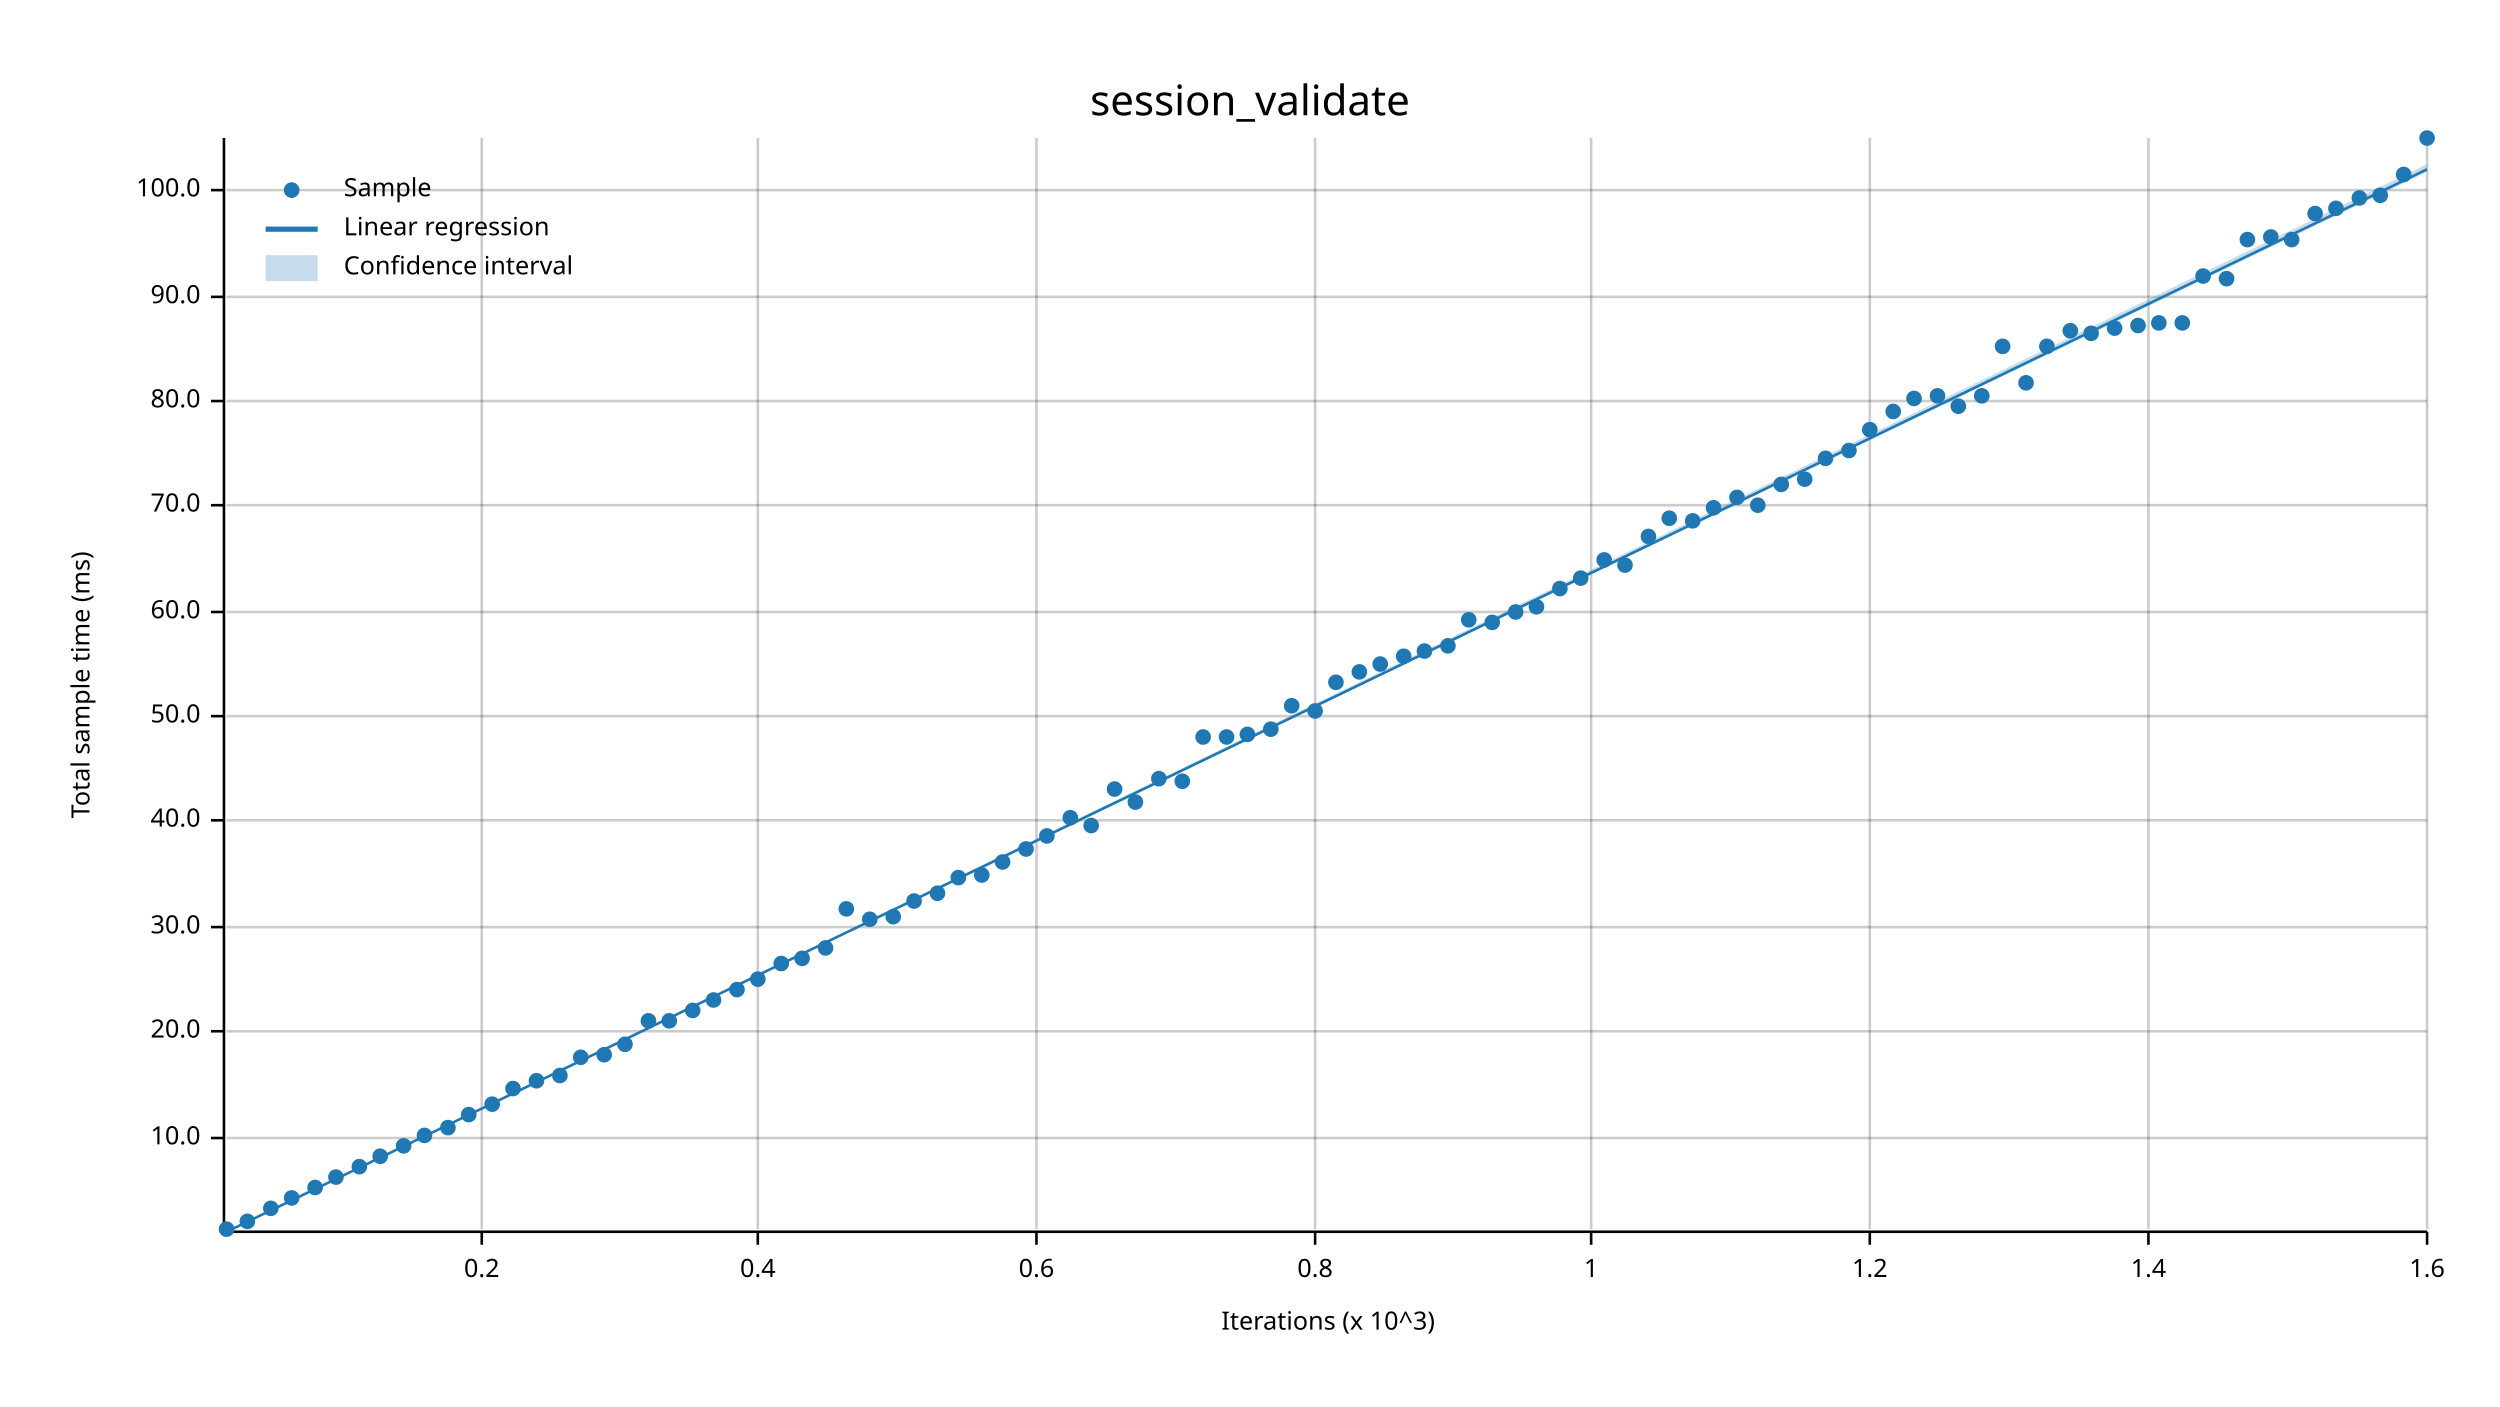
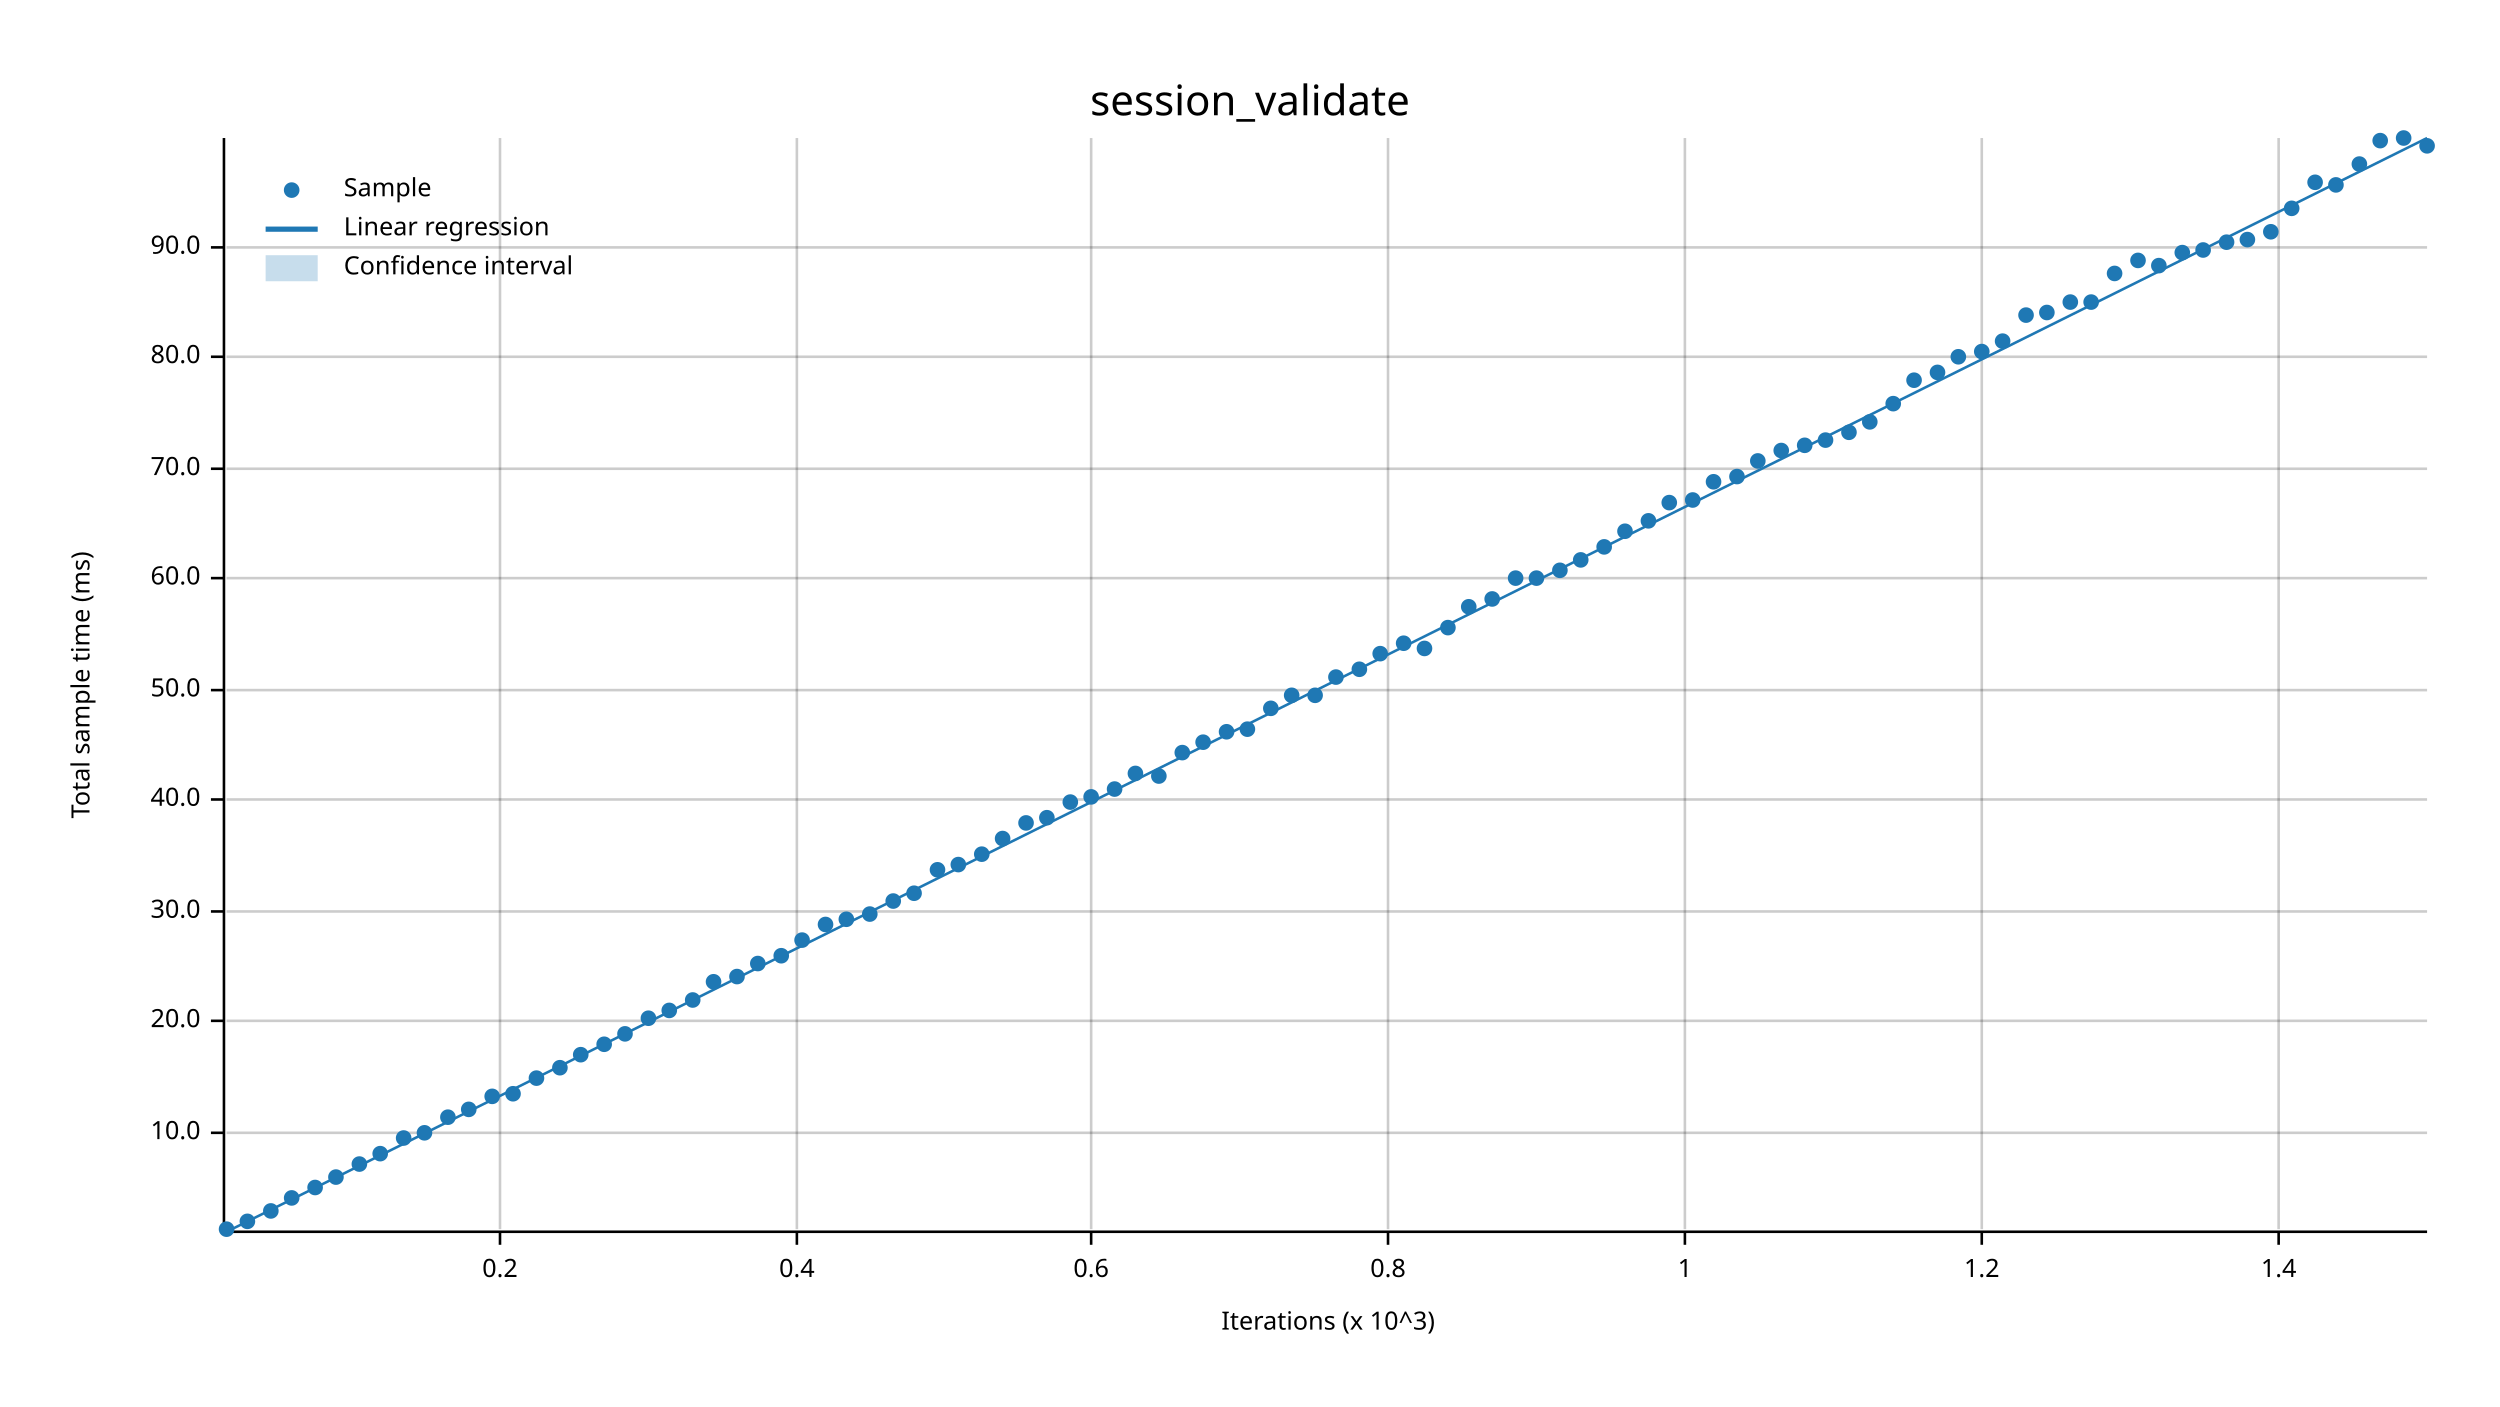
<svg xmlns="http://www.w3.org/2000/svg" width="960" height="540" viewBox="0 0 960 540">
  <text x="480" y="32" dy="0.76em" text-anchor="middle" font-family="sans-serif" font-size="16.129" opacity="1" fill="#000000">
session_validate
</text>
  <text x="27" y="263" dy="0.76em" text-anchor="middle" font-family="sans-serif" font-size="9.677" opacity="1" fill="#000000" transform="rotate(270, 27, 263)">
Total sample time (ms)
</text>
  <text x="510" y="513" dy="-0.5ex" text-anchor="middle" font-family="sans-serif" font-size="9.677" opacity="1" fill="#000000">
Iterations (x 10^3)
</text>
-   <line opacity="0.2" stroke="#000000" stroke-width="1" x1="185" y1="472" x2="185" y2="53" />
-   <line opacity="0.2" stroke="#000000" stroke-width="1" x1="291" y1="472" x2="291" y2="53" />
-   <line opacity="0.2" stroke="#000000" stroke-width="1" x1="398" y1="472" x2="398" y2="53" />
-   <line opacity="0.2" stroke="#000000" stroke-width="1" x1="505" y1="472" x2="505" y2="53" />
-   <line opacity="0.2" stroke="#000000" stroke-width="1" x1="611" y1="472" x2="611" y2="53" />
-   <line opacity="0.2" stroke="#000000" stroke-width="1" x1="718" y1="472" x2="718" y2="53" />
-   <line opacity="0.2" stroke="#000000" stroke-width="1" x1="825" y1="472" x2="825" y2="53" />
-   <line opacity="0.2" stroke="#000000" stroke-width="1" x1="932" y1="472" x2="932" y2="53" />
-   <line opacity="0.2" stroke="#000000" stroke-width="1" x1="87" y1="437" x2="932" y2="437" />
-   <line opacity="0.2" stroke="#000000" stroke-width="1" x1="87" y1="396" x2="932" y2="396" />
-   <line opacity="0.2" stroke="#000000" stroke-width="1" x1="87" y1="356" x2="932" y2="356" />
-   <line opacity="0.2" stroke="#000000" stroke-width="1" x1="87" y1="315" x2="932" y2="315" />
-   <line opacity="0.2" stroke="#000000" stroke-width="1" x1="87" y1="275" x2="932" y2="275" />
-   <line opacity="0.2" stroke="#000000" stroke-width="1" x1="87" y1="235" x2="932" y2="235" />
-   <line opacity="0.2" stroke="#000000" stroke-width="1" x1="87" y1="194" x2="932" y2="194" />
-   <line opacity="0.2" stroke="#000000" stroke-width="1" x1="87" y1="154" x2="932" y2="154" />
-   <line opacity="0.2" stroke="#000000" stroke-width="1" x1="87" y1="114" x2="932" y2="114" />
-   <line opacity="0.2" stroke="#000000" stroke-width="1" x1="87" y1="73" x2="932" y2="73" />
+   <line opacity="0.2" stroke="#000000" stroke-width="1" x1="192" y1="472" x2="192" y2="53" />
+   <line opacity="0.2" stroke="#000000" stroke-width="1" x1="306" y1="472" x2="306" y2="53" />
+   <line opacity="0.2" stroke="#000000" stroke-width="1" x1="419" y1="472" x2="419" y2="53" />
+   <line opacity="0.2" stroke="#000000" stroke-width="1" x1="533" y1="472" x2="533" y2="53" />
+   <line opacity="0.2" stroke="#000000" stroke-width="1" x1="647" y1="472" x2="647" y2="53" />
+   <line opacity="0.2" stroke="#000000" stroke-width="1" x1="761" y1="472" x2="761" y2="53" />
+   <line opacity="0.2" stroke="#000000" stroke-width="1" x1="875" y1="472" x2="875" y2="53" />
+   <line opacity="0.2" stroke="#000000" stroke-width="1" x1="87" y1="435" x2="932" y2="435" />
+   <line opacity="0.2" stroke="#000000" stroke-width="1" x1="87" y1="392" x2="932" y2="392" />
+   <line opacity="0.2" stroke="#000000" stroke-width="1" x1="87" y1="350" x2="932" y2="350" />
+   <line opacity="0.2" stroke="#000000" stroke-width="1" x1="87" y1="307" x2="932" y2="307" />
+   <line opacity="0.2" stroke="#000000" stroke-width="1" x1="87" y1="265" x2="932" y2="265" />
+   <line opacity="0.2" stroke="#000000" stroke-width="1" x1="87" y1="222" x2="932" y2="222" />
+   <line opacity="0.2" stroke="#000000" stroke-width="1" x1="87" y1="180" x2="932" y2="180" />
+   <line opacity="0.2" stroke="#000000" stroke-width="1" x1="87" y1="137" x2="932" y2="137" />
+   <line opacity="0.2" stroke="#000000" stroke-width="1" x1="87" y1="95" x2="932" y2="95" />
  <polyline fill="none" opacity="1" stroke="#000000" stroke-width="1" points="86,53 86,472 " />
-   <text x="77" y="437" dy="0.5ex" text-anchor="end" font-family="sans-serif" font-size="9.677" opacity="1" fill="#000000">
+   <text x="77" y="435" dy="0.5ex" text-anchor="end" font-family="sans-serif" font-size="9.677" opacity="1" fill="#000000">
10.0
</text>
-   <polyline fill="none" opacity="1" stroke="#000000" stroke-width="1" points="81,437 86,437 " />
-   <text x="77" y="396" dy="0.5ex" text-anchor="end" font-family="sans-serif" font-size="9.677" opacity="1" fill="#000000">
+   <polyline fill="none" opacity="1" stroke="#000000" stroke-width="1" points="81,435 86,435 " />
+   <text x="77" y="392" dy="0.5ex" text-anchor="end" font-family="sans-serif" font-size="9.677" opacity="1" fill="#000000">
20.0
</text>
-   <polyline fill="none" opacity="1" stroke="#000000" stroke-width="1" points="81,396 86,396 " />
-   <text x="77" y="356" dy="0.5ex" text-anchor="end" font-family="sans-serif" font-size="9.677" opacity="1" fill="#000000">
+   <polyline fill="none" opacity="1" stroke="#000000" stroke-width="1" points="81,392 86,392 " />
+   <text x="77" y="350" dy="0.5ex" text-anchor="end" font-family="sans-serif" font-size="9.677" opacity="1" fill="#000000">
30.0
</text>
-   <polyline fill="none" opacity="1" stroke="#000000" stroke-width="1" points="81,356 86,356 " />
-   <text x="77" y="315" dy="0.5ex" text-anchor="end" font-family="sans-serif" font-size="9.677" opacity="1" fill="#000000">
+   <polyline fill="none" opacity="1" stroke="#000000" stroke-width="1" points="81,350 86,350 " />
+   <text x="77" y="307" dy="0.5ex" text-anchor="end" font-family="sans-serif" font-size="9.677" opacity="1" fill="#000000">
40.0
</text>
-   <polyline fill="none" opacity="1" stroke="#000000" stroke-width="1" points="81,315 86,315 " />
-   <text x="77" y="275" dy="0.5ex" text-anchor="end" font-family="sans-serif" font-size="9.677" opacity="1" fill="#000000">
+   <polyline fill="none" opacity="1" stroke="#000000" stroke-width="1" points="81,307 86,307 " />
+   <text x="77" y="265" dy="0.5ex" text-anchor="end" font-family="sans-serif" font-size="9.677" opacity="1" fill="#000000">
50.0
</text>
-   <polyline fill="none" opacity="1" stroke="#000000" stroke-width="1" points="81,275 86,275 " />
-   <text x="77" y="235" dy="0.5ex" text-anchor="end" font-family="sans-serif" font-size="9.677" opacity="1" fill="#000000">
+   <polyline fill="none" opacity="1" stroke="#000000" stroke-width="1" points="81,265 86,265 " />
+   <text x="77" y="222" dy="0.5ex" text-anchor="end" font-family="sans-serif" font-size="9.677" opacity="1" fill="#000000">
60.0
</text>
-   <polyline fill="none" opacity="1" stroke="#000000" stroke-width="1" points="81,235 86,235 " />
-   <text x="77" y="194" dy="0.5ex" text-anchor="end" font-family="sans-serif" font-size="9.677" opacity="1" fill="#000000">
+   <polyline fill="none" opacity="1" stroke="#000000" stroke-width="1" points="81,222 86,222 " />
+   <text x="77" y="180" dy="0.5ex" text-anchor="end" font-family="sans-serif" font-size="9.677" opacity="1" fill="#000000">
70.0
</text>
-   <polyline fill="none" opacity="1" stroke="#000000" stroke-width="1" points="81,194 86,194 " />
-   <text x="77" y="154" dy="0.5ex" text-anchor="end" font-family="sans-serif" font-size="9.677" opacity="1" fill="#000000">
+   <polyline fill="none" opacity="1" stroke="#000000" stroke-width="1" points="81,180 86,180 " />
+   <text x="77" y="137" dy="0.5ex" text-anchor="end" font-family="sans-serif" font-size="9.677" opacity="1" fill="#000000">
80.0
</text>
-   <polyline fill="none" opacity="1" stroke="#000000" stroke-width="1" points="81,154 86,154 " />
-   <text x="77" y="114" dy="0.5ex" text-anchor="end" font-family="sans-serif" font-size="9.677" opacity="1" fill="#000000">
+   <polyline fill="none" opacity="1" stroke="#000000" stroke-width="1" points="81,137 86,137 " />
+   <text x="77" y="95" dy="0.5ex" text-anchor="end" font-family="sans-serif" font-size="9.677" opacity="1" fill="#000000">
90.0
</text>
-   <polyline fill="none" opacity="1" stroke="#000000" stroke-width="1" points="81,114 86,114 " />
-   <text x="77" y="73" dy="0.5ex" text-anchor="end" font-family="sans-serif" font-size="9.677" opacity="1" fill="#000000">
- 100.0
- </text>
-   <polyline fill="none" opacity="1" stroke="#000000" stroke-width="1" points="81,73 86,73 " />
+   <polyline fill="none" opacity="1" stroke="#000000" stroke-width="1" points="81,95 86,95 " />
  <polyline fill="none" opacity="1" stroke="#000000" stroke-width="1" points="87,473 932,473 " />
-   <text x="185" y="483" dy="0.76em" text-anchor="middle" font-family="sans-serif" font-size="9.677" opacity="1" fill="#000000">
+   <text x="192" y="483" dy="0.76em" text-anchor="middle" font-family="sans-serif" font-size="9.677" opacity="1" fill="#000000">
0.2
</text>
-   <polyline fill="none" opacity="1" stroke="#000000" stroke-width="1" points="185,473 185,478 " />
-   <text x="291" y="483" dy="0.76em" text-anchor="middle" font-family="sans-serif" font-size="9.677" opacity="1" fill="#000000">
+   <polyline fill="none" opacity="1" stroke="#000000" stroke-width="1" points="192,473 192,478 " />
+   <text x="306" y="483" dy="0.76em" text-anchor="middle" font-family="sans-serif" font-size="9.677" opacity="1" fill="#000000">
0.4
</text>
-   <polyline fill="none" opacity="1" stroke="#000000" stroke-width="1" points="291,473 291,478 " />
-   <text x="398" y="483" dy="0.76em" text-anchor="middle" font-family="sans-serif" font-size="9.677" opacity="1" fill="#000000">
+   <polyline fill="none" opacity="1" stroke="#000000" stroke-width="1" points="306,473 306,478 " />
+   <text x="419" y="483" dy="0.76em" text-anchor="middle" font-family="sans-serif" font-size="9.677" opacity="1" fill="#000000">
0.6
</text>
-   <polyline fill="none" opacity="1" stroke="#000000" stroke-width="1" points="398,473 398,478 " />
-   <text x="505" y="483" dy="0.76em" text-anchor="middle" font-family="sans-serif" font-size="9.677" opacity="1" fill="#000000">
+   <polyline fill="none" opacity="1" stroke="#000000" stroke-width="1" points="419,473 419,478 " />
+   <text x="533" y="483" dy="0.76em" text-anchor="middle" font-family="sans-serif" font-size="9.677" opacity="1" fill="#000000">
0.8
</text>
-   <polyline fill="none" opacity="1" stroke="#000000" stroke-width="1" points="505,473 505,478 " />
-   <text x="611" y="483" dy="0.76em" text-anchor="middle" font-family="sans-serif" font-size="9.677" opacity="1" fill="#000000">
+   <polyline fill="none" opacity="1" stroke="#000000" stroke-width="1" points="533,473 533,478 " />
+   <text x="647" y="483" dy="0.76em" text-anchor="middle" font-family="sans-serif" font-size="9.677" opacity="1" fill="#000000">
1
</text>
-   <polyline fill="none" opacity="1" stroke="#000000" stroke-width="1" points="611,473 611,478 " />
-   <text x="718" y="483" dy="0.76em" text-anchor="middle" font-family="sans-serif" font-size="9.677" opacity="1" fill="#000000">
+   <polyline fill="none" opacity="1" stroke="#000000" stroke-width="1" points="647,473 647,478 " />
+   <text x="761" y="483" dy="0.76em" text-anchor="middle" font-family="sans-serif" font-size="9.677" opacity="1" fill="#000000">
1.2
</text>
-   <polyline fill="none" opacity="1" stroke="#000000" stroke-width="1" points="718,473 718,478 " />
-   <text x="825" y="483" dy="0.76em" text-anchor="middle" font-family="sans-serif" font-size="9.677" opacity="1" fill="#000000">
+   <polyline fill="none" opacity="1" stroke="#000000" stroke-width="1" points="761,473 761,478 " />
+   <text x="875" y="483" dy="0.76em" text-anchor="middle" font-family="sans-serif" font-size="9.677" opacity="1" fill="#000000">
1.4
</text>
-   <polyline fill="none" opacity="1" stroke="#000000" stroke-width="1" points="825,473 825,478 " />
-   <text x="932" y="483" dy="0.76em" text-anchor="middle" font-family="sans-serif" font-size="9.677" opacity="1" fill="#000000">
- 1.6
- </text>
-   <polyline fill="none" opacity="1" stroke="#000000" stroke-width="1" points="932,473 932,478 " />
+   <polyline fill="none" opacity="1" stroke="#000000" stroke-width="1" points="875,473 875,478 " />
  <circle cx="87" cy="472" r="3" opacity="1" fill="#1F78B4" stroke="none" stroke-width="1" />
  <circle cx="95" cy="469" r="3" opacity="1" fill="#1F78B4" stroke="none" stroke-width="1" />
-   <circle cx="104" cy="464" r="3" opacity="1" fill="#1F78B4" stroke="none" stroke-width="1" />
+   <circle cx="104" cy="465" r="3" opacity="1" fill="#1F78B4" stroke="none" stroke-width="1" />
  <circle cx="112" cy="460" r="3" opacity="1" fill="#1F78B4" stroke="none" stroke-width="1" />
  <circle cx="121" cy="456" r="3" opacity="1" fill="#1F78B4" stroke="none" stroke-width="1" />
  <circle cx="129" cy="452" r="3" opacity="1" fill="#1F78B4" stroke="none" stroke-width="1" />
-   <circle cx="138" cy="448" r="3" opacity="1" fill="#1F78B4" stroke="none" stroke-width="1" />
-   <circle cx="146" cy="444" r="3" opacity="1" fill="#1F78B4" stroke="none" stroke-width="1" />
-   <circle cx="155" cy="440" r="3" opacity="1" fill="#1F78B4" stroke="none" stroke-width="1" />
-   <circle cx="163" cy="436" r="3" opacity="1" fill="#1F78B4" stroke="none" stroke-width="1" />
-   <circle cx="172" cy="433" r="3" opacity="1" fill="#1F78B4" stroke="none" stroke-width="1" />
-   <circle cx="180" cy="428" r="3" opacity="1" fill="#1F78B4" stroke="none" stroke-width="1" />
-   <circle cx="189" cy="424" r="3" opacity="1" fill="#1F78B4" stroke="none" stroke-width="1" />
-   <circle cx="197" cy="418" r="3" opacity="1" fill="#1F78B4" stroke="none" stroke-width="1" />
-   <circle cx="206" cy="415" r="3" opacity="1" fill="#1F78B4" stroke="none" stroke-width="1" />
-   <circle cx="215" cy="413" r="3" opacity="1" fill="#1F78B4" stroke="none" stroke-width="1" />
-   <circle cx="223" cy="406" r="3" opacity="1" fill="#1F78B4" stroke="none" stroke-width="1" />
-   <circle cx="232" cy="405" r="3" opacity="1" fill="#1F78B4" stroke="none" stroke-width="1" />
-   <circle cx="240" cy="401" r="3" opacity="1" fill="#1F78B4" stroke="none" stroke-width="1" />
-   <circle cx="249" cy="392" r="3" opacity="1" fill="#1F78B4" stroke="none" stroke-width="1" />
-   <circle cx="257" cy="392" r="3" opacity="1" fill="#1F78B4" stroke="none" stroke-width="1" />
-   <circle cx="266" cy="388" r="3" opacity="1" fill="#1F78B4" stroke="none" stroke-width="1" />
-   <circle cx="274" cy="384" r="3" opacity="1" fill="#1F78B4" stroke="none" stroke-width="1" />
-   <circle cx="283" cy="380" r="3" opacity="1" fill="#1F78B4" stroke="none" stroke-width="1" />
-   <circle cx="291" cy="376" r="3" opacity="1" fill="#1F78B4" stroke="none" stroke-width="1" />
-   <circle cx="300" cy="370" r="3" opacity="1" fill="#1F78B4" stroke="none" stroke-width="1" />
-   <circle cx="308" cy="368" r="3" opacity="1" fill="#1F78B4" stroke="none" stroke-width="1" />
-   <circle cx="317" cy="364" r="3" opacity="1" fill="#1F78B4" stroke="none" stroke-width="1" />
-   <circle cx="325" cy="349" r="3" opacity="1" fill="#1F78B4" stroke="none" stroke-width="1" />
-   <circle cx="334" cy="353" r="3" opacity="1" fill="#1F78B4" stroke="none" stroke-width="1" />
-   <circle cx="343" cy="352" r="3" opacity="1" fill="#1F78B4" stroke="none" stroke-width="1" />
-   <circle cx="351" cy="346" r="3" opacity="1" fill="#1F78B4" stroke="none" stroke-width="1" />
-   <circle cx="360" cy="343" r="3" opacity="1" fill="#1F78B4" stroke="none" stroke-width="1" />
-   <circle cx="368" cy="337" r="3" opacity="1" fill="#1F78B4" stroke="none" stroke-width="1" />
-   <circle cx="377" cy="336" r="3" opacity="1" fill="#1F78B4" stroke="none" stroke-width="1" />
-   <circle cx="385" cy="331" r="3" opacity="1" fill="#1F78B4" stroke="none" stroke-width="1" />
-   <circle cx="394" cy="326" r="3" opacity="1" fill="#1F78B4" stroke="none" stroke-width="1" />
-   <circle cx="402" cy="321" r="3" opacity="1" fill="#1F78B4" stroke="none" stroke-width="1" />
-   <circle cx="411" cy="314" r="3" opacity="1" fill="#1F78B4" stroke="none" stroke-width="1" />
-   <circle cx="419" cy="317" r="3" opacity="1" fill="#1F78B4" stroke="none" stroke-width="1" />
+   <circle cx="138" cy="447" r="3" opacity="1" fill="#1F78B4" stroke="none" stroke-width="1" />
+   <circle cx="146" cy="443" r="3" opacity="1" fill="#1F78B4" stroke="none" stroke-width="1" />
+   <circle cx="155" cy="437" r="3" opacity="1" fill="#1F78B4" stroke="none" stroke-width="1" />
+   <circle cx="163" cy="435" r="3" opacity="1" fill="#1F78B4" stroke="none" stroke-width="1" />
+   <circle cx="172" cy="429" r="3" opacity="1" fill="#1F78B4" stroke="none" stroke-width="1" />
+   <circle cx="180" cy="426" r="3" opacity="1" fill="#1F78B4" stroke="none" stroke-width="1" />
+   <circle cx="189" cy="421" r="3" opacity="1" fill="#1F78B4" stroke="none" stroke-width="1" />
+   <circle cx="197" cy="420" r="3" opacity="1" fill="#1F78B4" stroke="none" stroke-width="1" />
+   <circle cx="206" cy="414" r="3" opacity="1" fill="#1F78B4" stroke="none" stroke-width="1" />
+   <circle cx="215" cy="410" r="3" opacity="1" fill="#1F78B4" stroke="none" stroke-width="1" />
+   <circle cx="223" cy="405" r="3" opacity="1" fill="#1F78B4" stroke="none" stroke-width="1" />
+   <circle cx="232" cy="401" r="3" opacity="1" fill="#1F78B4" stroke="none" stroke-width="1" />
+   <circle cx="240" cy="397" r="3" opacity="1" fill="#1F78B4" stroke="none" stroke-width="1" />
+   <circle cx="249" cy="391" r="3" opacity="1" fill="#1F78B4" stroke="none" stroke-width="1" />
+   <circle cx="257" cy="388" r="3" opacity="1" fill="#1F78B4" stroke="none" stroke-width="1" />
+   <circle cx="266" cy="384" r="3" opacity="1" fill="#1F78B4" stroke="none" stroke-width="1" />
+   <circle cx="274" cy="377" r="3" opacity="1" fill="#1F78B4" stroke="none" stroke-width="1" />
+   <circle cx="283" cy="375" r="3" opacity="1" fill="#1F78B4" stroke="none" stroke-width="1" />
+   <circle cx="291" cy="370" r="3" opacity="1" fill="#1F78B4" stroke="none" stroke-width="1" />
+   <circle cx="300" cy="367" r="3" opacity="1" fill="#1F78B4" stroke="none" stroke-width="1" />
+   <circle cx="308" cy="361" r="3" opacity="1" fill="#1F78B4" stroke="none" stroke-width="1" />
+   <circle cx="317" cy="355" r="3" opacity="1" fill="#1F78B4" stroke="none" stroke-width="1" />
+   <circle cx="325" cy="353" r="3" opacity="1" fill="#1F78B4" stroke="none" stroke-width="1" />
+   <circle cx="334" cy="351" r="3" opacity="1" fill="#1F78B4" stroke="none" stroke-width="1" />
+   <circle cx="343" cy="346" r="3" opacity="1" fill="#1F78B4" stroke="none" stroke-width="1" />
+   <circle cx="351" cy="343" r="3" opacity="1" fill="#1F78B4" stroke="none" stroke-width="1" />
+   <circle cx="360" cy="334" r="3" opacity="1" fill="#1F78B4" stroke="none" stroke-width="1" />
+   <circle cx="368" cy="332" r="3" opacity="1" fill="#1F78B4" stroke="none" stroke-width="1" />
+   <circle cx="377" cy="328" r="3" opacity="1" fill="#1F78B4" stroke="none" stroke-width="1" />
+   <circle cx="385" cy="322" r="3" opacity="1" fill="#1F78B4" stroke="none" stroke-width="1" />
+   <circle cx="394" cy="316" r="3" opacity="1" fill="#1F78B4" stroke="none" stroke-width="1" />
+   <circle cx="402" cy="314" r="3" opacity="1" fill="#1F78B4" stroke="none" stroke-width="1" />
+   <circle cx="411" cy="308" r="3" opacity="1" fill="#1F78B4" stroke="none" stroke-width="1" />
+   <circle cx="419" cy="306" r="3" opacity="1" fill="#1F78B4" stroke="none" stroke-width="1" />
  <circle cx="428" cy="303" r="3" opacity="1" fill="#1F78B4" stroke="none" stroke-width="1" />
-   <circle cx="436" cy="308" r="3" opacity="1" fill="#1F78B4" stroke="none" stroke-width="1" />
-   <circle cx="445" cy="299" r="3" opacity="1" fill="#1F78B4" stroke="none" stroke-width="1" />
-   <circle cx="454" cy="300" r="3" opacity="1" fill="#1F78B4" stroke="none" stroke-width="1" />
-   <circle cx="462" cy="283" r="3" opacity="1" fill="#1F78B4" stroke="none" stroke-width="1" />
-   <circle cx="471" cy="283" r="3" opacity="1" fill="#1F78B4" stroke="none" stroke-width="1" />
-   <circle cx="479" cy="282" r="3" opacity="1" fill="#1F78B4" stroke="none" stroke-width="1" />
-   <circle cx="488" cy="280" r="3" opacity="1" fill="#1F78B4" stroke="none" stroke-width="1" />
-   <circle cx="496" cy="271" r="3" opacity="1" fill="#1F78B4" stroke="none" stroke-width="1" />
-   <circle cx="505" cy="273" r="3" opacity="1" fill="#1F78B4" stroke="none" stroke-width="1" />
-   <circle cx="513" cy="262" r="3" opacity="1" fill="#1F78B4" stroke="none" stroke-width="1" />
-   <circle cx="522" cy="258" r="3" opacity="1" fill="#1F78B4" stroke="none" stroke-width="1" />
-   <circle cx="530" cy="255" r="3" opacity="1" fill="#1F78B4" stroke="none" stroke-width="1" />
-   <circle cx="539" cy="252" r="3" opacity="1" fill="#1F78B4" stroke="none" stroke-width="1" />
-   <circle cx="547" cy="250" r="3" opacity="1" fill="#1F78B4" stroke="none" stroke-width="1" />
-   <circle cx="556" cy="248" r="3" opacity="1" fill="#1F78B4" stroke="none" stroke-width="1" />
-   <circle cx="564" cy="238" r="3" opacity="1" fill="#1F78B4" stroke="none" stroke-width="1" />
-   <circle cx="573" cy="239" r="3" opacity="1" fill="#1F78B4" stroke="none" stroke-width="1" />
-   <circle cx="582" cy="235" r="3" opacity="1" fill="#1F78B4" stroke="none" stroke-width="1" />
-   <circle cx="590" cy="233" r="3" opacity="1" fill="#1F78B4" stroke="none" stroke-width="1" />
-   <circle cx="599" cy="226" r="3" opacity="1" fill="#1F78B4" stroke="none" stroke-width="1" />
-   <circle cx="607" cy="222" r="3" opacity="1" fill="#1F78B4" stroke="none" stroke-width="1" />
-   <circle cx="616" cy="215" r="3" opacity="1" fill="#1F78B4" stroke="none" stroke-width="1" />
-   <circle cx="624" cy="217" r="3" opacity="1" fill="#1F78B4" stroke="none" stroke-width="1" />
-   <circle cx="633" cy="206" r="3" opacity="1" fill="#1F78B4" stroke="none" stroke-width="1" />
-   <circle cx="641" cy="199" r="3" opacity="1" fill="#1F78B4" stroke="none" stroke-width="1" />
-   <circle cx="650" cy="200" r="3" opacity="1" fill="#1F78B4" stroke="none" stroke-width="1" />
-   <circle cx="658" cy="195" r="3" opacity="1" fill="#1F78B4" stroke="none" stroke-width="1" />
-   <circle cx="667" cy="191" r="3" opacity="1" fill="#1F78B4" stroke="none" stroke-width="1" />
-   <circle cx="675" cy="194" r="3" opacity="1" fill="#1F78B4" stroke="none" stroke-width="1" />
-   <circle cx="684" cy="186" r="3" opacity="1" fill="#1F78B4" stroke="none" stroke-width="1" />
-   <circle cx="693" cy="184" r="3" opacity="1" fill="#1F78B4" stroke="none" stroke-width="1" />
-   <circle cx="701" cy="176" r="3" opacity="1" fill="#1F78B4" stroke="none" stroke-width="1" />
-   <circle cx="710" cy="173" r="3" opacity="1" fill="#1F78B4" stroke="none" stroke-width="1" />
-   <circle cx="718" cy="165" r="3" opacity="1" fill="#1F78B4" stroke="none" stroke-width="1" />
-   <circle cx="727" cy="158" r="3" opacity="1" fill="#1F78B4" stroke="none" stroke-width="1" />
-   <circle cx="735" cy="153" r="3" opacity="1" fill="#1F78B4" stroke="none" stroke-width="1" />
-   <circle cx="744" cy="152" r="3" opacity="1" fill="#1F78B4" stroke="none" stroke-width="1" />
-   <circle cx="752" cy="156" r="3" opacity="1" fill="#1F78B4" stroke="none" stroke-width="1" />
-   <circle cx="761" cy="152" r="3" opacity="1" fill="#1F78B4" stroke="none" stroke-width="1" />
-   <circle cx="769" cy="133" r="3" opacity="1" fill="#1F78B4" stroke="none" stroke-width="1" />
-   <circle cx="778" cy="147" r="3" opacity="1" fill="#1F78B4" stroke="none" stroke-width="1" />
-   <circle cx="786" cy="133" r="3" opacity="1" fill="#1F78B4" stroke="none" stroke-width="1" />
-   <circle cx="795" cy="127" r="3" opacity="1" fill="#1F78B4" stroke="none" stroke-width="1" />
-   <circle cx="803" cy="128" r="3" opacity="1" fill="#1F78B4" stroke="none" stroke-width="1" />
-   <circle cx="812" cy="126" r="3" opacity="1" fill="#1F78B4" stroke="none" stroke-width="1" />
-   <circle cx="821" cy="125" r="3" opacity="1" fill="#1F78B4" stroke="none" stroke-width="1" />
-   <circle cx="829" cy="124" r="3" opacity="1" fill="#1F78B4" stroke="none" stroke-width="1" />
-   <circle cx="838" cy="124" r="3" opacity="1" fill="#1F78B4" stroke="none" stroke-width="1" />
-   <circle cx="846" cy="106" r="3" opacity="1" fill="#1F78B4" stroke="none" stroke-width="1" />
-   <circle cx="855" cy="107" r="3" opacity="1" fill="#1F78B4" stroke="none" stroke-width="1" />
+   <circle cx="436" cy="297" r="3" opacity="1" fill="#1F78B4" stroke="none" stroke-width="1" />
+   <circle cx="445" cy="298" r="3" opacity="1" fill="#1F78B4" stroke="none" stroke-width="1" />
+   <circle cx="454" cy="289" r="3" opacity="1" fill="#1F78B4" stroke="none" stroke-width="1" />
+   <circle cx="462" cy="285" r="3" opacity="1" fill="#1F78B4" stroke="none" stroke-width="1" />
+   <circle cx="471" cy="281" r="3" opacity="1" fill="#1F78B4" stroke="none" stroke-width="1" />
+   <circle cx="479" cy="280" r="3" opacity="1" fill="#1F78B4" stroke="none" stroke-width="1" />
+   <circle cx="488" cy="272" r="3" opacity="1" fill="#1F78B4" stroke="none" stroke-width="1" />
+   <circle cx="496" cy="267" r="3" opacity="1" fill="#1F78B4" stroke="none" stroke-width="1" />
+   <circle cx="505" cy="267" r="3" opacity="1" fill="#1F78B4" stroke="none" stroke-width="1" />
+   <circle cx="513" cy="260" r="3" opacity="1" fill="#1F78B4" stroke="none" stroke-width="1" />
+   <circle cx="522" cy="257" r="3" opacity="1" fill="#1F78B4" stroke="none" stroke-width="1" />
+   <circle cx="530" cy="251" r="3" opacity="1" fill="#1F78B4" stroke="none" stroke-width="1" />
+   <circle cx="539" cy="247" r="3" opacity="1" fill="#1F78B4" stroke="none" stroke-width="1" />
+   <circle cx="547" cy="249" r="3" opacity="1" fill="#1F78B4" stroke="none" stroke-width="1" />
+   <circle cx="556" cy="241" r="3" opacity="1" fill="#1F78B4" stroke="none" stroke-width="1" />
+   <circle cx="564" cy="233" r="3" opacity="1" fill="#1F78B4" stroke="none" stroke-width="1" />
+   <circle cx="573" cy="230" r="3" opacity="1" fill="#1F78B4" stroke="none" stroke-width="1" />
+   <circle cx="582" cy="222" r="3" opacity="1" fill="#1F78B4" stroke="none" stroke-width="1" />
+   <circle cx="590" cy="222" r="3" opacity="1" fill="#1F78B4" stroke="none" stroke-width="1" />
+   <circle cx="599" cy="219" r="3" opacity="1" fill="#1F78B4" stroke="none" stroke-width="1" />
+   <circle cx="607" cy="215" r="3" opacity="1" fill="#1F78B4" stroke="none" stroke-width="1" />
+   <circle cx="616" cy="210" r="3" opacity="1" fill="#1F78B4" stroke="none" stroke-width="1" />
+   <circle cx="624" cy="204" r="3" opacity="1" fill="#1F78B4" stroke="none" stroke-width="1" />
+   <circle cx="633" cy="200" r="3" opacity="1" fill="#1F78B4" stroke="none" stroke-width="1" />
+   <circle cx="641" cy="193" r="3" opacity="1" fill="#1F78B4" stroke="none" stroke-width="1" />
+   <circle cx="650" cy="192" r="3" opacity="1" fill="#1F78B4" stroke="none" stroke-width="1" />
+   <circle cx="658" cy="185" r="3" opacity="1" fill="#1F78B4" stroke="none" stroke-width="1" />
+   <circle cx="667" cy="183" r="3" opacity="1" fill="#1F78B4" stroke="none" stroke-width="1" />
+   <circle cx="675" cy="177" r="3" opacity="1" fill="#1F78B4" stroke="none" stroke-width="1" />
+   <circle cx="684" cy="173" r="3" opacity="1" fill="#1F78B4" stroke="none" stroke-width="1" />
+   <circle cx="693" cy="171" r="3" opacity="1" fill="#1F78B4" stroke="none" stroke-width="1" />
+   <circle cx="701" cy="169" r="3" opacity="1" fill="#1F78B4" stroke="none" stroke-width="1" />
+   <circle cx="710" cy="166" r="3" opacity="1" fill="#1F78B4" stroke="none" stroke-width="1" />
+   <circle cx="718" cy="162" r="3" opacity="1" fill="#1F78B4" stroke="none" stroke-width="1" />
+   <circle cx="727" cy="155" r="3" opacity="1" fill="#1F78B4" stroke="none" stroke-width="1" />
+   <circle cx="735" cy="146" r="3" opacity="1" fill="#1F78B4" stroke="none" stroke-width="1" />
+   <circle cx="744" cy="143" r="3" opacity="1" fill="#1F78B4" stroke="none" stroke-width="1" />
+   <circle cx="752" cy="137" r="3" opacity="1" fill="#1F78B4" stroke="none" stroke-width="1" />
+   <circle cx="761" cy="135" r="3" opacity="1" fill="#1F78B4" stroke="none" stroke-width="1" />
+   <circle cx="769" cy="131" r="3" opacity="1" fill="#1F78B4" stroke="none" stroke-width="1" />
+   <circle cx="778" cy="121" r="3" opacity="1" fill="#1F78B4" stroke="none" stroke-width="1" />
+   <circle cx="786" cy="120" r="3" opacity="1" fill="#1F78B4" stroke="none" stroke-width="1" />
+   <circle cx="795" cy="116" r="3" opacity="1" fill="#1F78B4" stroke="none" stroke-width="1" />
+   <circle cx="803" cy="116" r="3" opacity="1" fill="#1F78B4" stroke="none" stroke-width="1" />
+   <circle cx="812" cy="105" r="3" opacity="1" fill="#1F78B4" stroke="none" stroke-width="1" />
+   <circle cx="821" cy="100" r="3" opacity="1" fill="#1F78B4" stroke="none" stroke-width="1" />
+   <circle cx="829" cy="102" r="3" opacity="1" fill="#1F78B4" stroke="none" stroke-width="1" />
+   <circle cx="838" cy="97" r="3" opacity="1" fill="#1F78B4" stroke="none" stroke-width="1" />
+   <circle cx="846" cy="96" r="3" opacity="1" fill="#1F78B4" stroke="none" stroke-width="1" />
+   <circle cx="855" cy="93" r="3" opacity="1" fill="#1F78B4" stroke="none" stroke-width="1" />
  <circle cx="863" cy="92" r="3" opacity="1" fill="#1F78B4" stroke="none" stroke-width="1" />
-   <circle cx="872" cy="91" r="3" opacity="1" fill="#1F78B4" stroke="none" stroke-width="1" />
-   <circle cx="880" cy="92" r="3" opacity="1" fill="#1F78B4" stroke="none" stroke-width="1" />
-   <circle cx="889" cy="82" r="3" opacity="1" fill="#1F78B4" stroke="none" stroke-width="1" />
-   <circle cx="897" cy="80" r="3" opacity="1" fill="#1F78B4" stroke="none" stroke-width="1" />
-   <circle cx="906" cy="76" r="3" opacity="1" fill="#1F78B4" stroke="none" stroke-width="1" />
-   <circle cx="914" cy="75" r="3" opacity="1" fill="#1F78B4" stroke="none" stroke-width="1" />
-   <circle cx="923" cy="67" r="3" opacity="1" fill="#1F78B4" stroke="none" stroke-width="1" />
-   <circle cx="932" cy="53" r="3" opacity="1" fill="#1F78B4" stroke="none" stroke-width="1" />
-   <polyline fill="none" opacity="1" stroke="#1F78B4" stroke-width="1" points="87,473 932,65 " />
-   <polygon opacity="0.25" fill="#1F78B4" points="87,473 932,66 932,63 " />
+   <circle cx="872" cy="89" r="3" opacity="1" fill="#1F78B4" stroke="none" stroke-width="1" />
+   <circle cx="880" cy="80" r="3" opacity="1" fill="#1F78B4" stroke="none" stroke-width="1" />
+   <circle cx="889" cy="70" r="3" opacity="1" fill="#1F78B4" stroke="none" stroke-width="1" />
+   <circle cx="897" cy="71" r="3" opacity="1" fill="#1F78B4" stroke="none" stroke-width="1" />
+   <circle cx="906" cy="63" r="3" opacity="1" fill="#1F78B4" stroke="none" stroke-width="1" />
+   <circle cx="914" cy="54" r="3" opacity="1" fill="#1F78B4" stroke="none" stroke-width="1" />
+   <circle cx="923" cy="53" r="3" opacity="1" fill="#1F78B4" stroke="none" stroke-width="1" />
+   <circle cx="932" cy="56" r="3" opacity="1" fill="#1F78B4" stroke="none" stroke-width="1" />
+   <polyline fill="none" opacity="1" stroke="#1F78B4" stroke-width="1" points="87,473 932,53 " />
+   <polygon opacity="0.25" fill="#1F78B4" points="87,473 932,53 932,53 " />
  <text x="132" y="68" dy="0.76em" text-anchor="start" font-family="sans-serif" font-size="9.677" opacity="1" fill="#000000">
Sample
</text>
  <text x="132" y="83" dy="0.76em" text-anchor="start" font-family="sans-serif" font-size="9.677" opacity="1" fill="#000000">
Linear regression
</text>
  <text x="132" y="98" dy="0.76em" text-anchor="start" font-family="sans-serif" font-size="9.677" opacity="1" fill="#000000">
Confidence interval
</text>
  <circle cx="112" cy="73" r="3" opacity="1" fill="#1F78B4" stroke="none" stroke-width="1" />
  <polyline fill="none" opacity="1" stroke="#1F78B4" stroke-width="2" points="102,88 122,88 " />
  <rect x="102" y="98" width="20" height="10" opacity="0.25" fill="#1F78B4" stroke="none" />
</svg>
